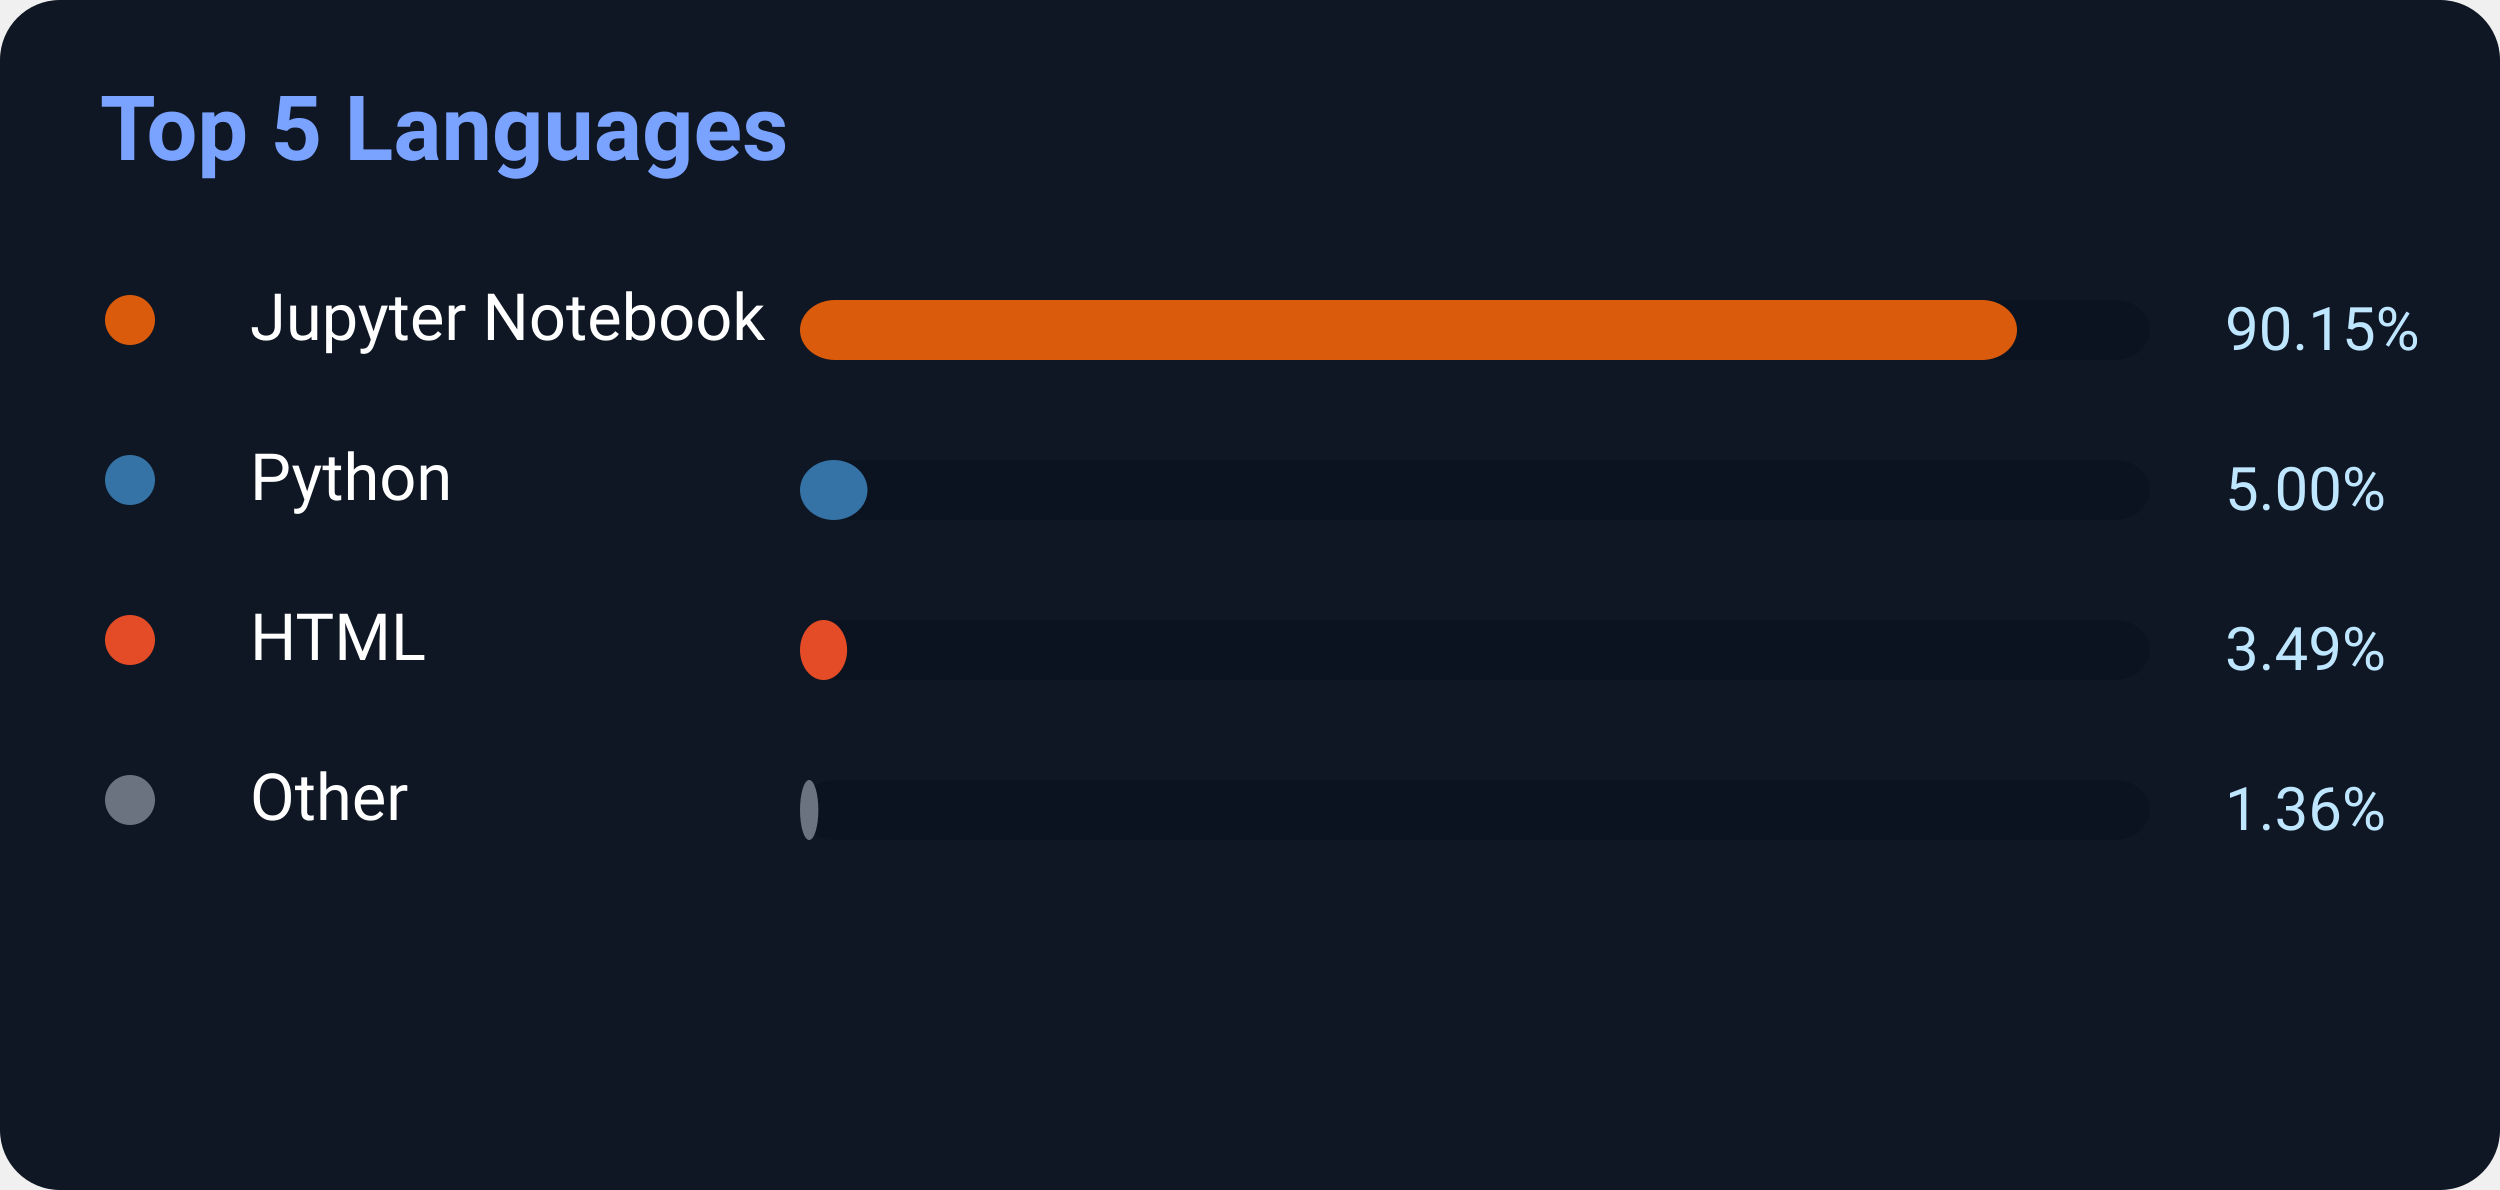
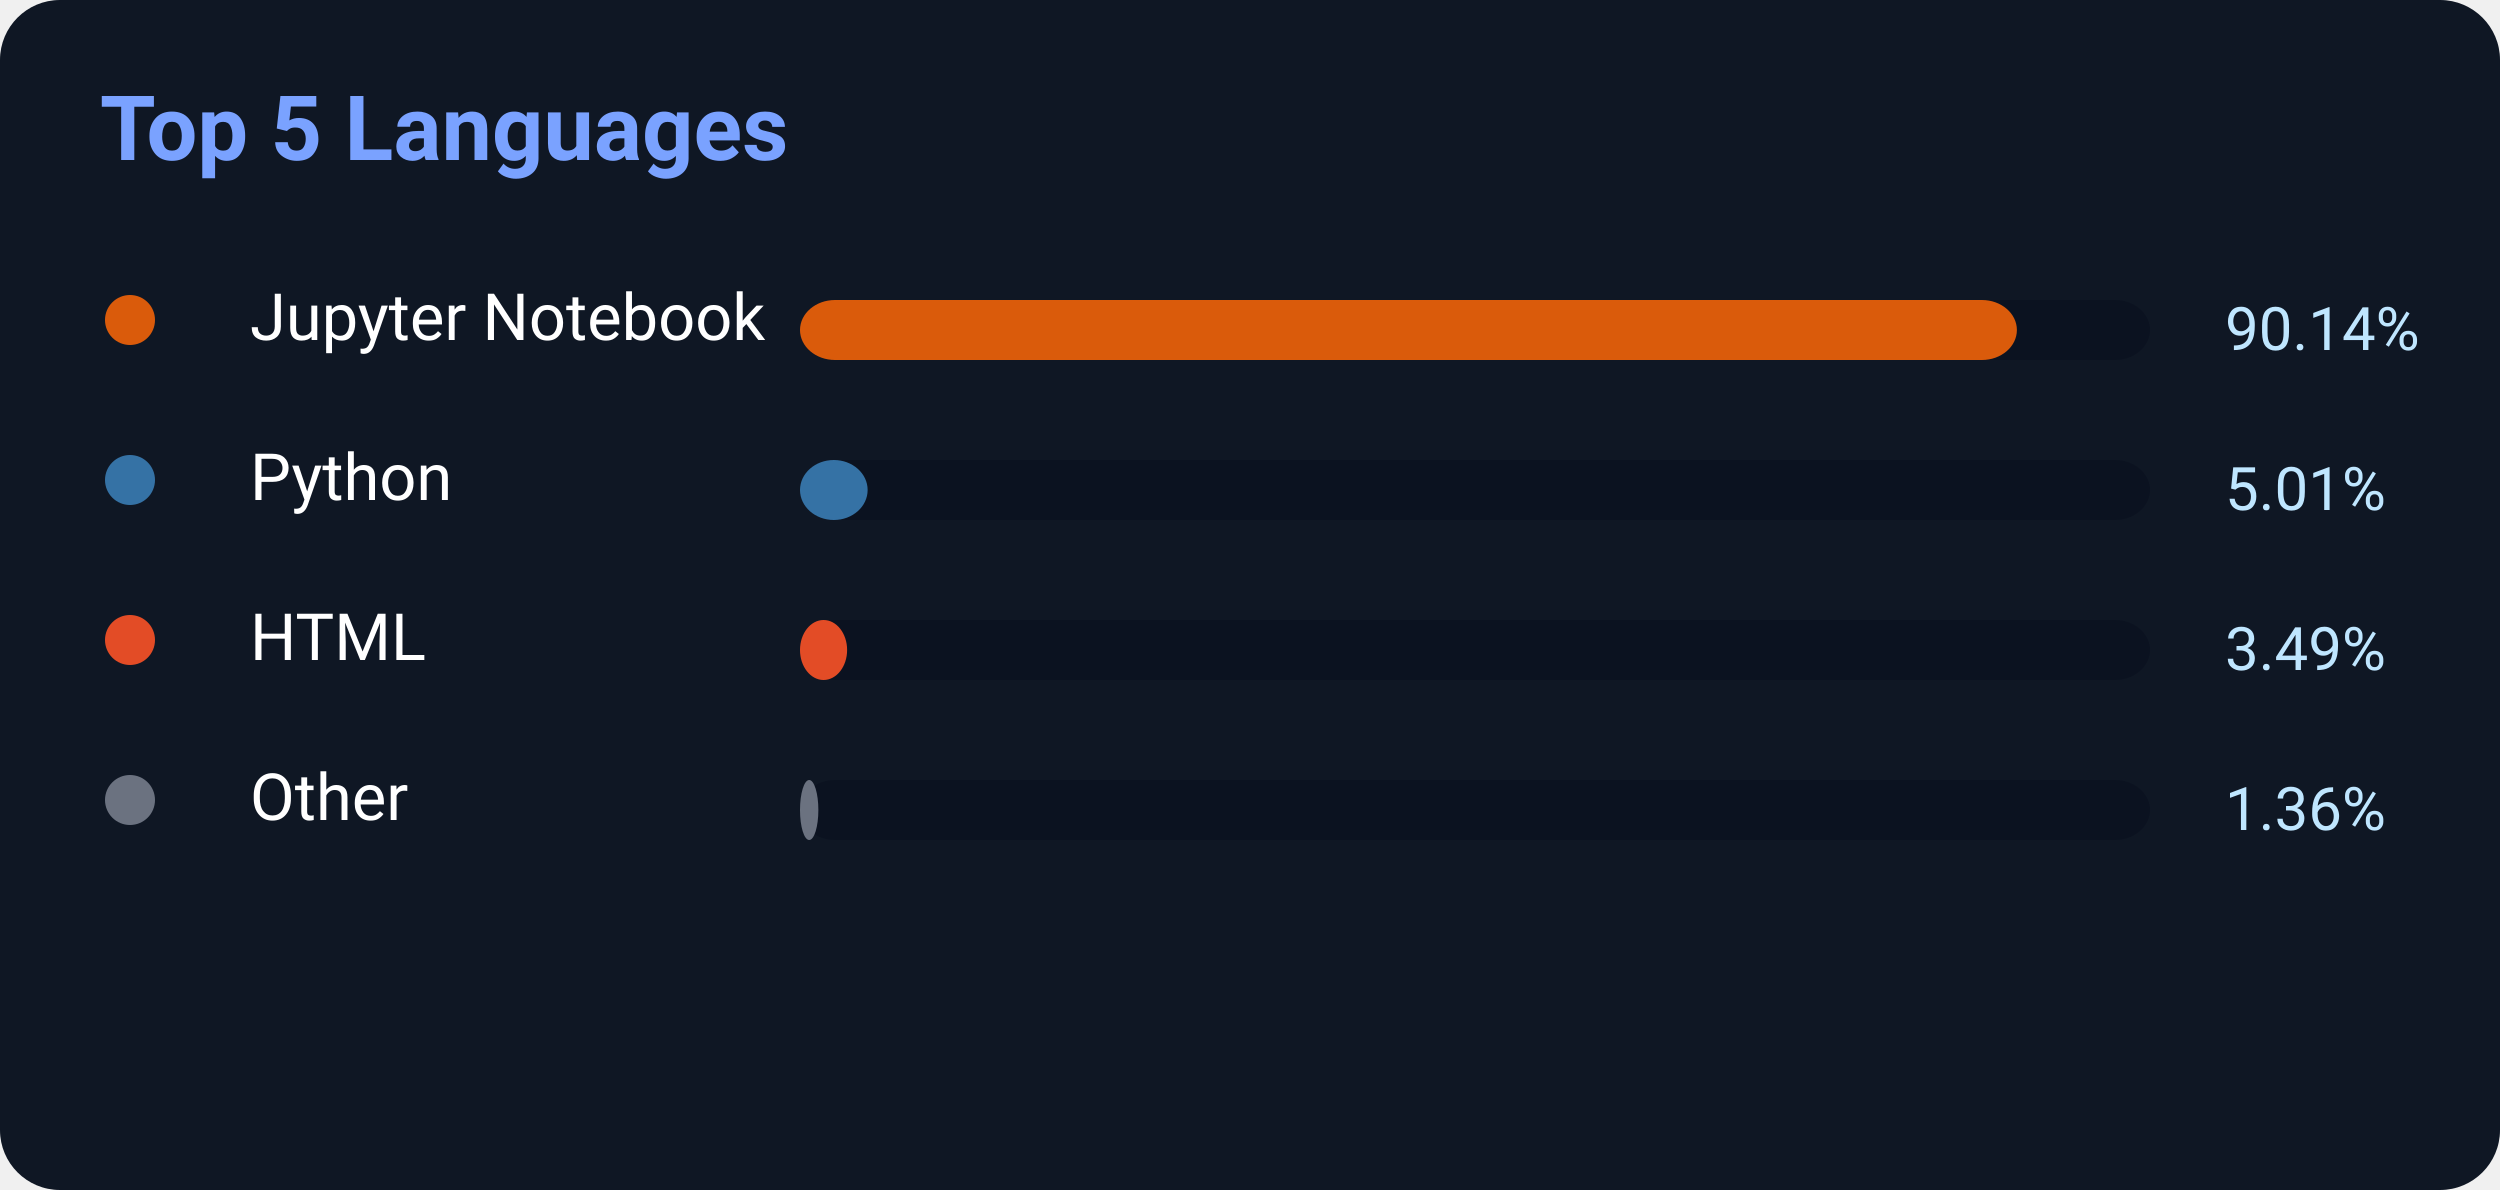
<svg xmlns="http://www.w3.org/2000/svg" width="500" height="238">
  <rect width="500" height="238" rx="12" fill="#0f1724" />
  <text x="20" y="32" fill="#7aa2ff" font-size="18" font-weight="700" font-family="Segoe UI,Roboto,Helvetica,Arial">
    Top 5 Languages
</text>
  <circle cx="26" cy="64" r="5" fill="#DA5B0B" />
  <text x="50" y="68" fill="white" font-size="13" font-family="Segoe UI,Roboto,Helvetica,Arial">Jupyter Notebook</text>
  <rect x="160" y="60" width="270" height="12" rx="7" fill="#0b1220" />
-   <rect x="160" y="60" width="243.405" height="12" rx="7" fill="#DA5B0B" />
-   <text x="445" y="70" fill="#bfe6ff" font-size="12" font-family="Segoe UI,Roboto,Helvetica,Arial">90.15%</text>
+   <rect x="160" y="60" width="243.378" height="12" rx="7" fill="#DA5B0B" />
+   <text x="445" y="70" fill="#bfe6ff" font-size="12" font-family="Segoe UI,Roboto,Helvetica,Arial">90.14%</text>
  <circle cx="26" cy="96" r="5" fill="#3572A5" />
  <text x="50" y="100" fill="white" font-size="13" font-family="Segoe UI,Roboto,Helvetica,Arial">Python</text>
  <rect x="160" y="92" width="270" height="12" rx="7" fill="#0b1220" />
-   <rect x="160" y="92" width="13.5" height="12" rx="7" fill="#3572A5" />
-   <text x="445" y="102" fill="#bfe6ff" font-size="12" font-family="Segoe UI,Roboto,Helvetica,Arial">5.00%</text>
+   <rect x="160" y="92" width="13.527" height="12" rx="7" fill="#3572A5" />
+   <text x="445" y="102" fill="#bfe6ff" font-size="12" font-family="Segoe UI,Roboto,Helvetica,Arial">5.01%</text>
  <circle cx="26" cy="128" r="5" fill="#E34C26" />
  <text x="50" y="132" fill="white" font-size="13" font-family="Segoe UI,Roboto,Helvetica,Arial">HTML</text>
  <rect x="160" y="124" width="270" height="12" rx="7" fill="#0b1220" />
  <rect x="160" y="124" width="9.423" height="12" rx="7" fill="#E34C26" />
  <text x="445" y="134" fill="#bfe6ff" font-size="12" font-family="Segoe UI,Roboto,Helvetica,Arial">3.49%</text>
  <circle cx="26" cy="160" r="5" fill="#6b7280" />
  <text x="50" y="164" fill="white" font-size="13" font-family="Segoe UI,Roboto,Helvetica,Arial">Other</text>
  <rect x="160" y="156" width="270" height="12" rx="7" fill="#0b1220" />
  <rect x="160" y="156" width="3.672" height="12" rx="7" fill="#6b7280" />
  <text x="445" y="166" fill="#bfe6ff" font-size="12" font-family="Segoe UI,Roboto,Helvetica,Arial">1.36%</text>
</svg>
